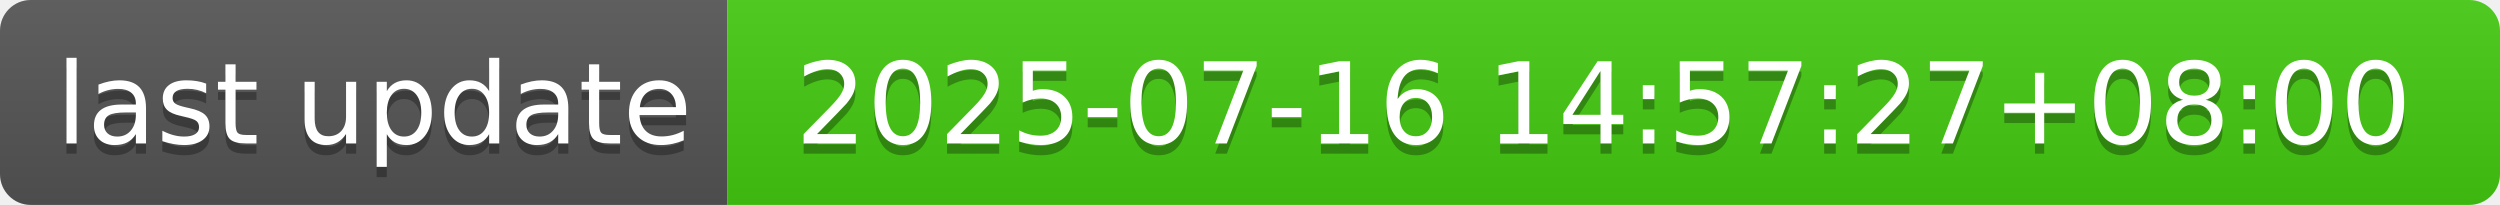
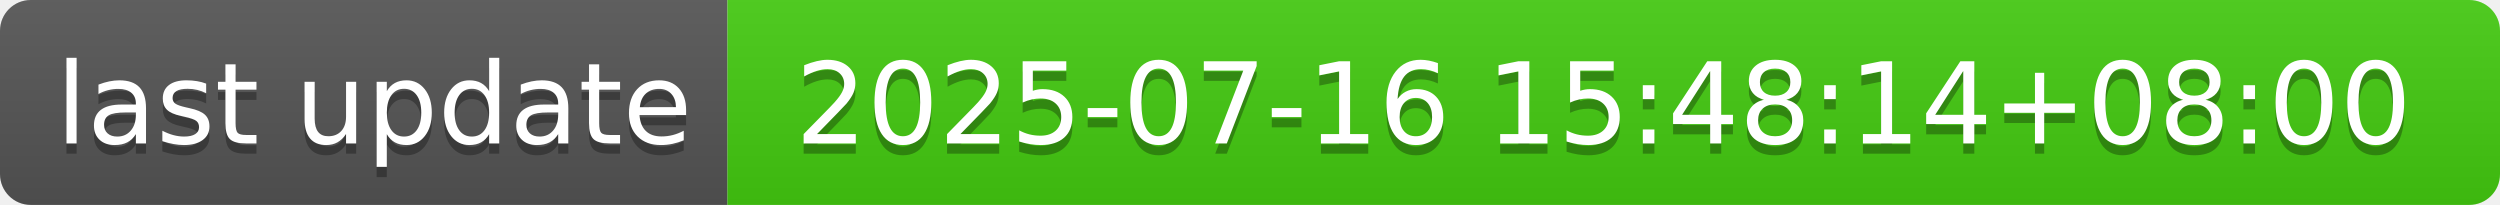
- <svg xmlns="http://www.w3.org/2000/svg" width="244" height="20" role="img" aria-label="last update: 2025-07-16 14:57:27+08:00">
+ <svg xmlns="http://www.w3.org/2000/svg" width="244" height="20" role="img" aria-label="last update: 2025-07-16 15:48:14+08:00">
  <linearGradient id="s" x2="0" y2="100%">
    <stop offset="0" stop-color="#bbb" stop-opacity=".1" />
    <stop offset="1" stop-opacity=".1" />
  </linearGradient>
  <clipPath id="r">
    <rect width="244" height="20" rx="3" fill="#fff" />
  </clipPath>
  <g clip-path="url(#r)">
    <rect width="71" height="20" fill="#555" />
    <rect x="71" width="173" height="20" fill="#4c1" />
    <rect width="244" height="20" fill="url(#s)" />
  </g>
  <g fill="#fff" text-anchor="middle" font-family="Verdana,Geneva,DejaVu Sans,sans-serif" text-rendering="geometricPrecision" font-size="110">
    <text aria-hidden="true" x="365" y="150" fill="#010101" fill-opacity=".3" transform="scale(.1)" textLength="610">last update</text>
    <text x="365" y="140" transform="scale(.1)" fill="#fff" textLength="610">last update</text>
-     <text aria-hidden="true" x="1565" y="150" fill="#010101" fill-opacity=".3" transform="scale(.1)" textLength="1630">2025-07-16 14:57:27+08:00</text>
-     <text x="1565" y="140" transform="scale(.1)" fill="#fff" textLength="1630">2025-07-16 14:57:27+08:00</text>
+     <text aria-hidden="true" x="1565" y="150" fill="#010101" fill-opacity=".3" transform="scale(.1)" textLength="1630">2025-07-16 15:48:14+08:00</text>
+     <text x="1565" y="140" transform="scale(.1)" fill="#fff" textLength="1630">2025-07-16 15:48:14+08:00</text>
  </g>
</svg>
